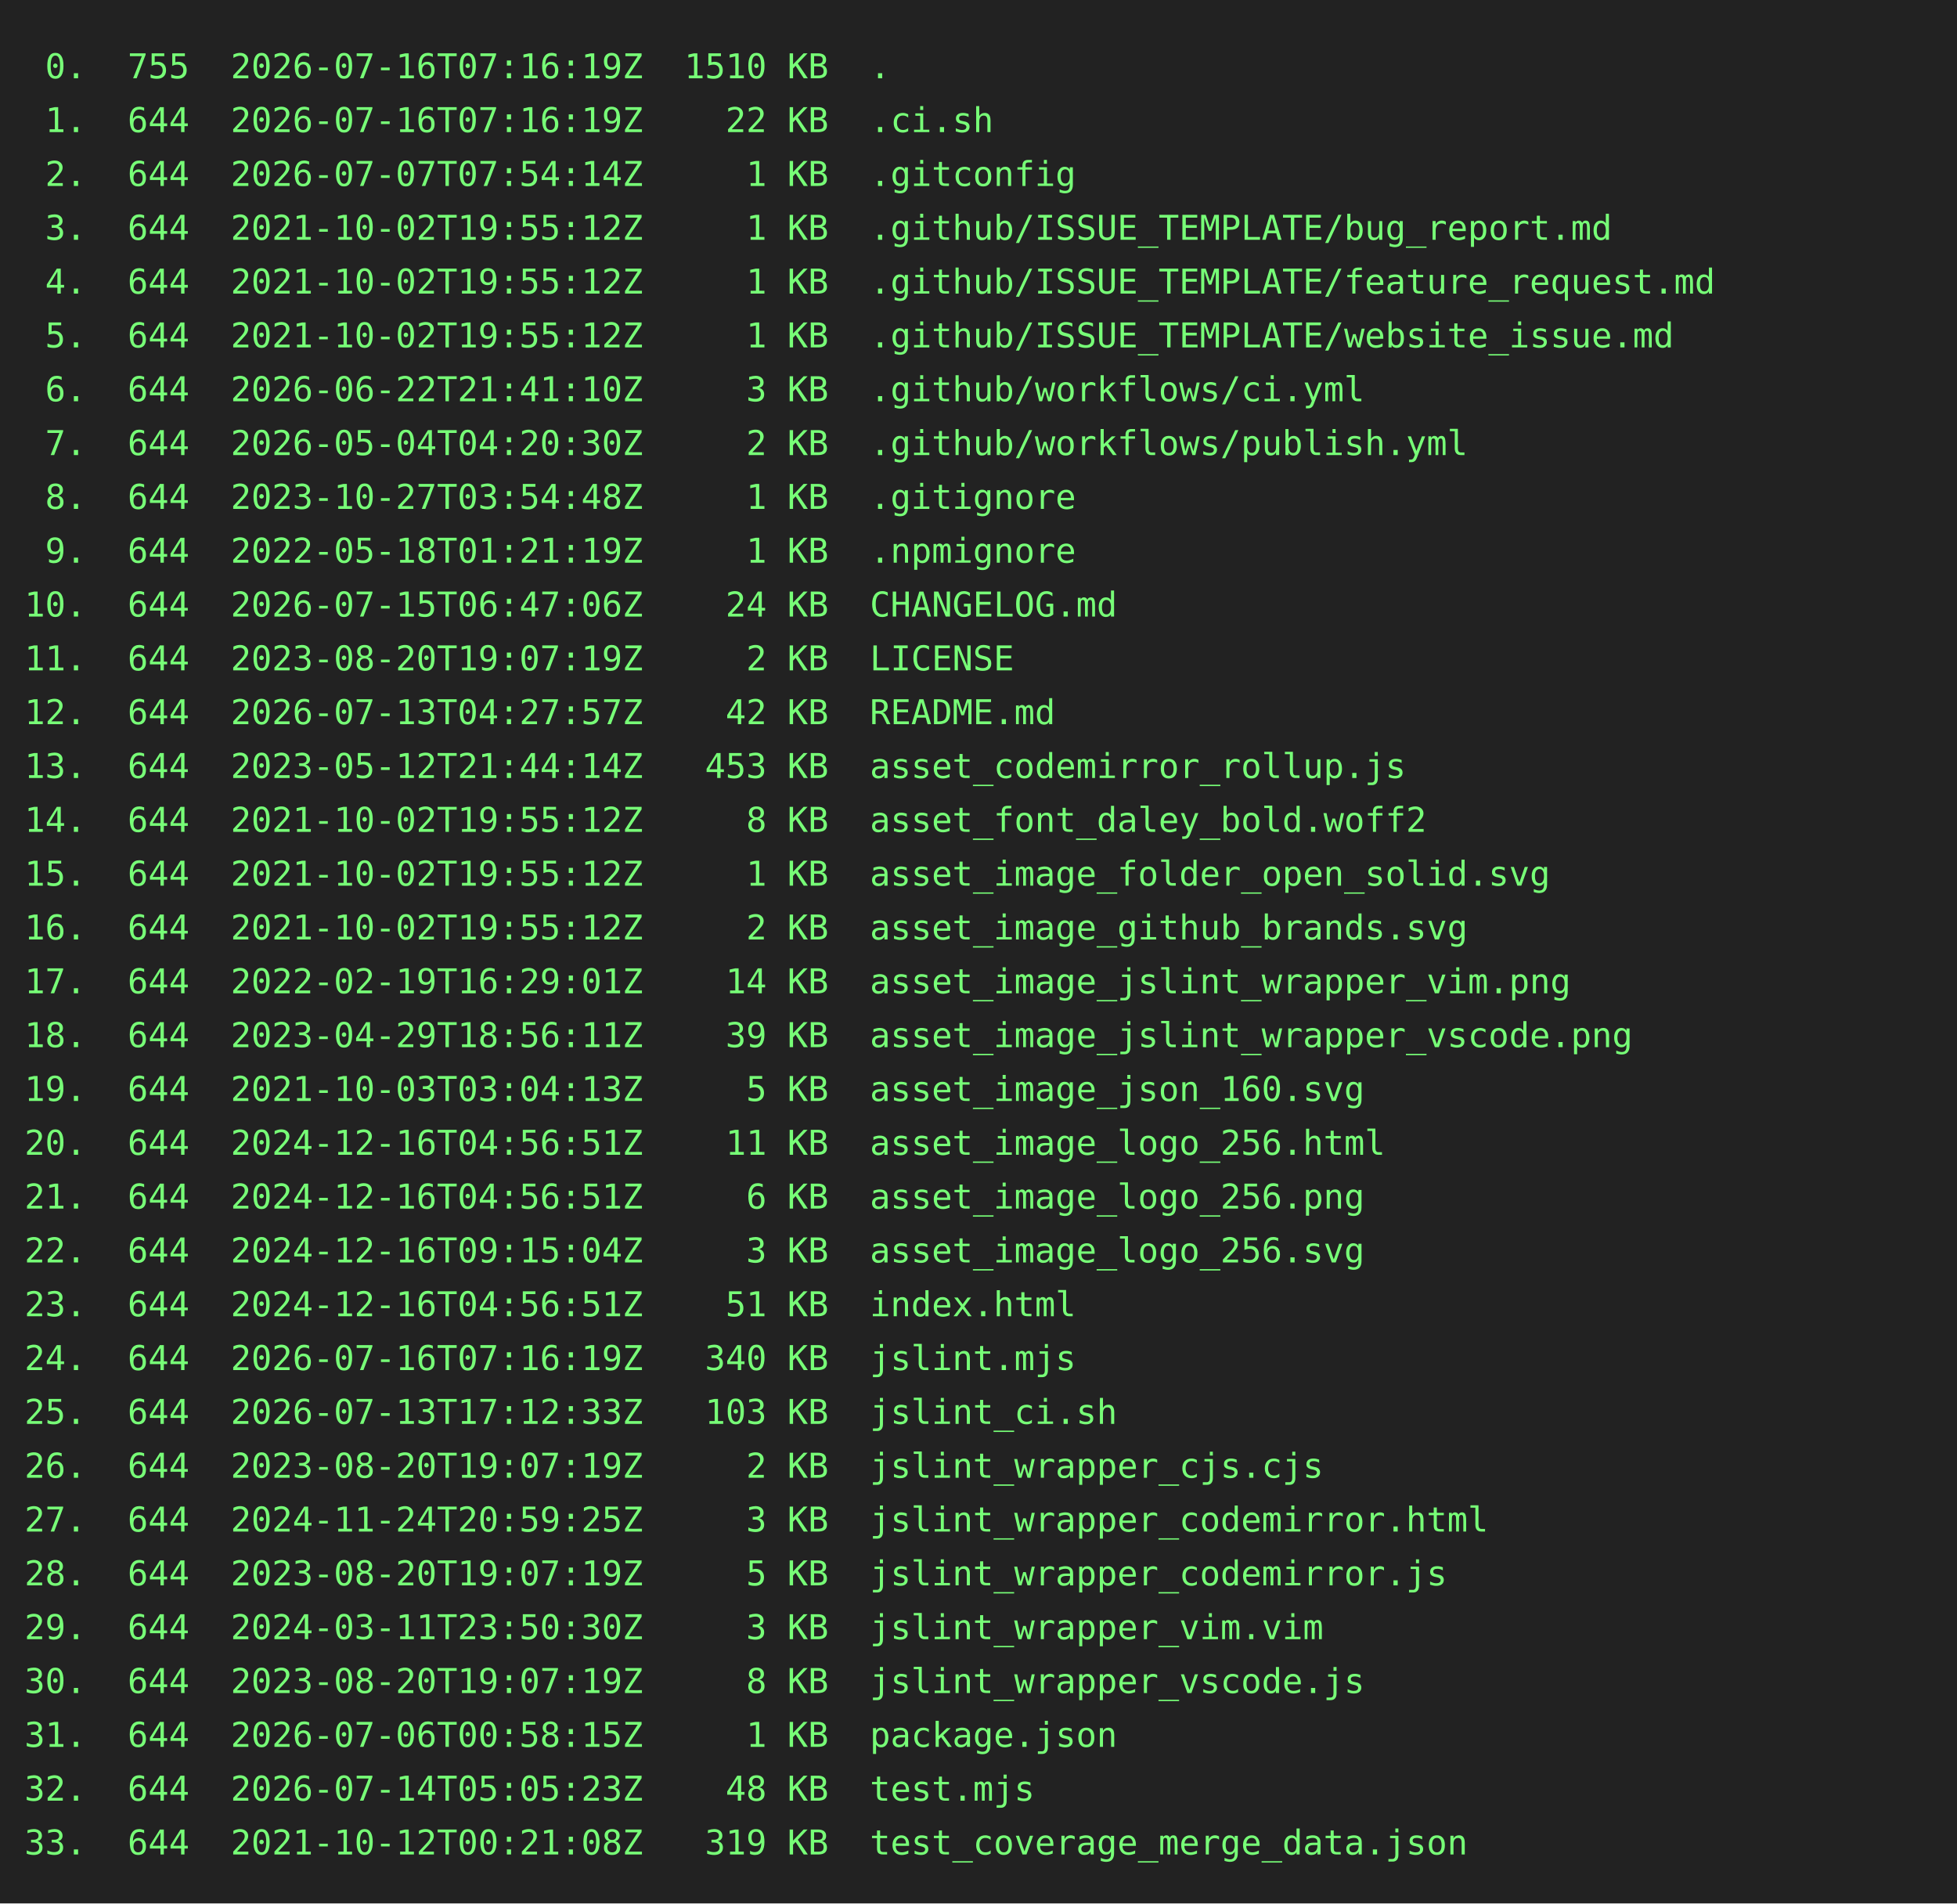
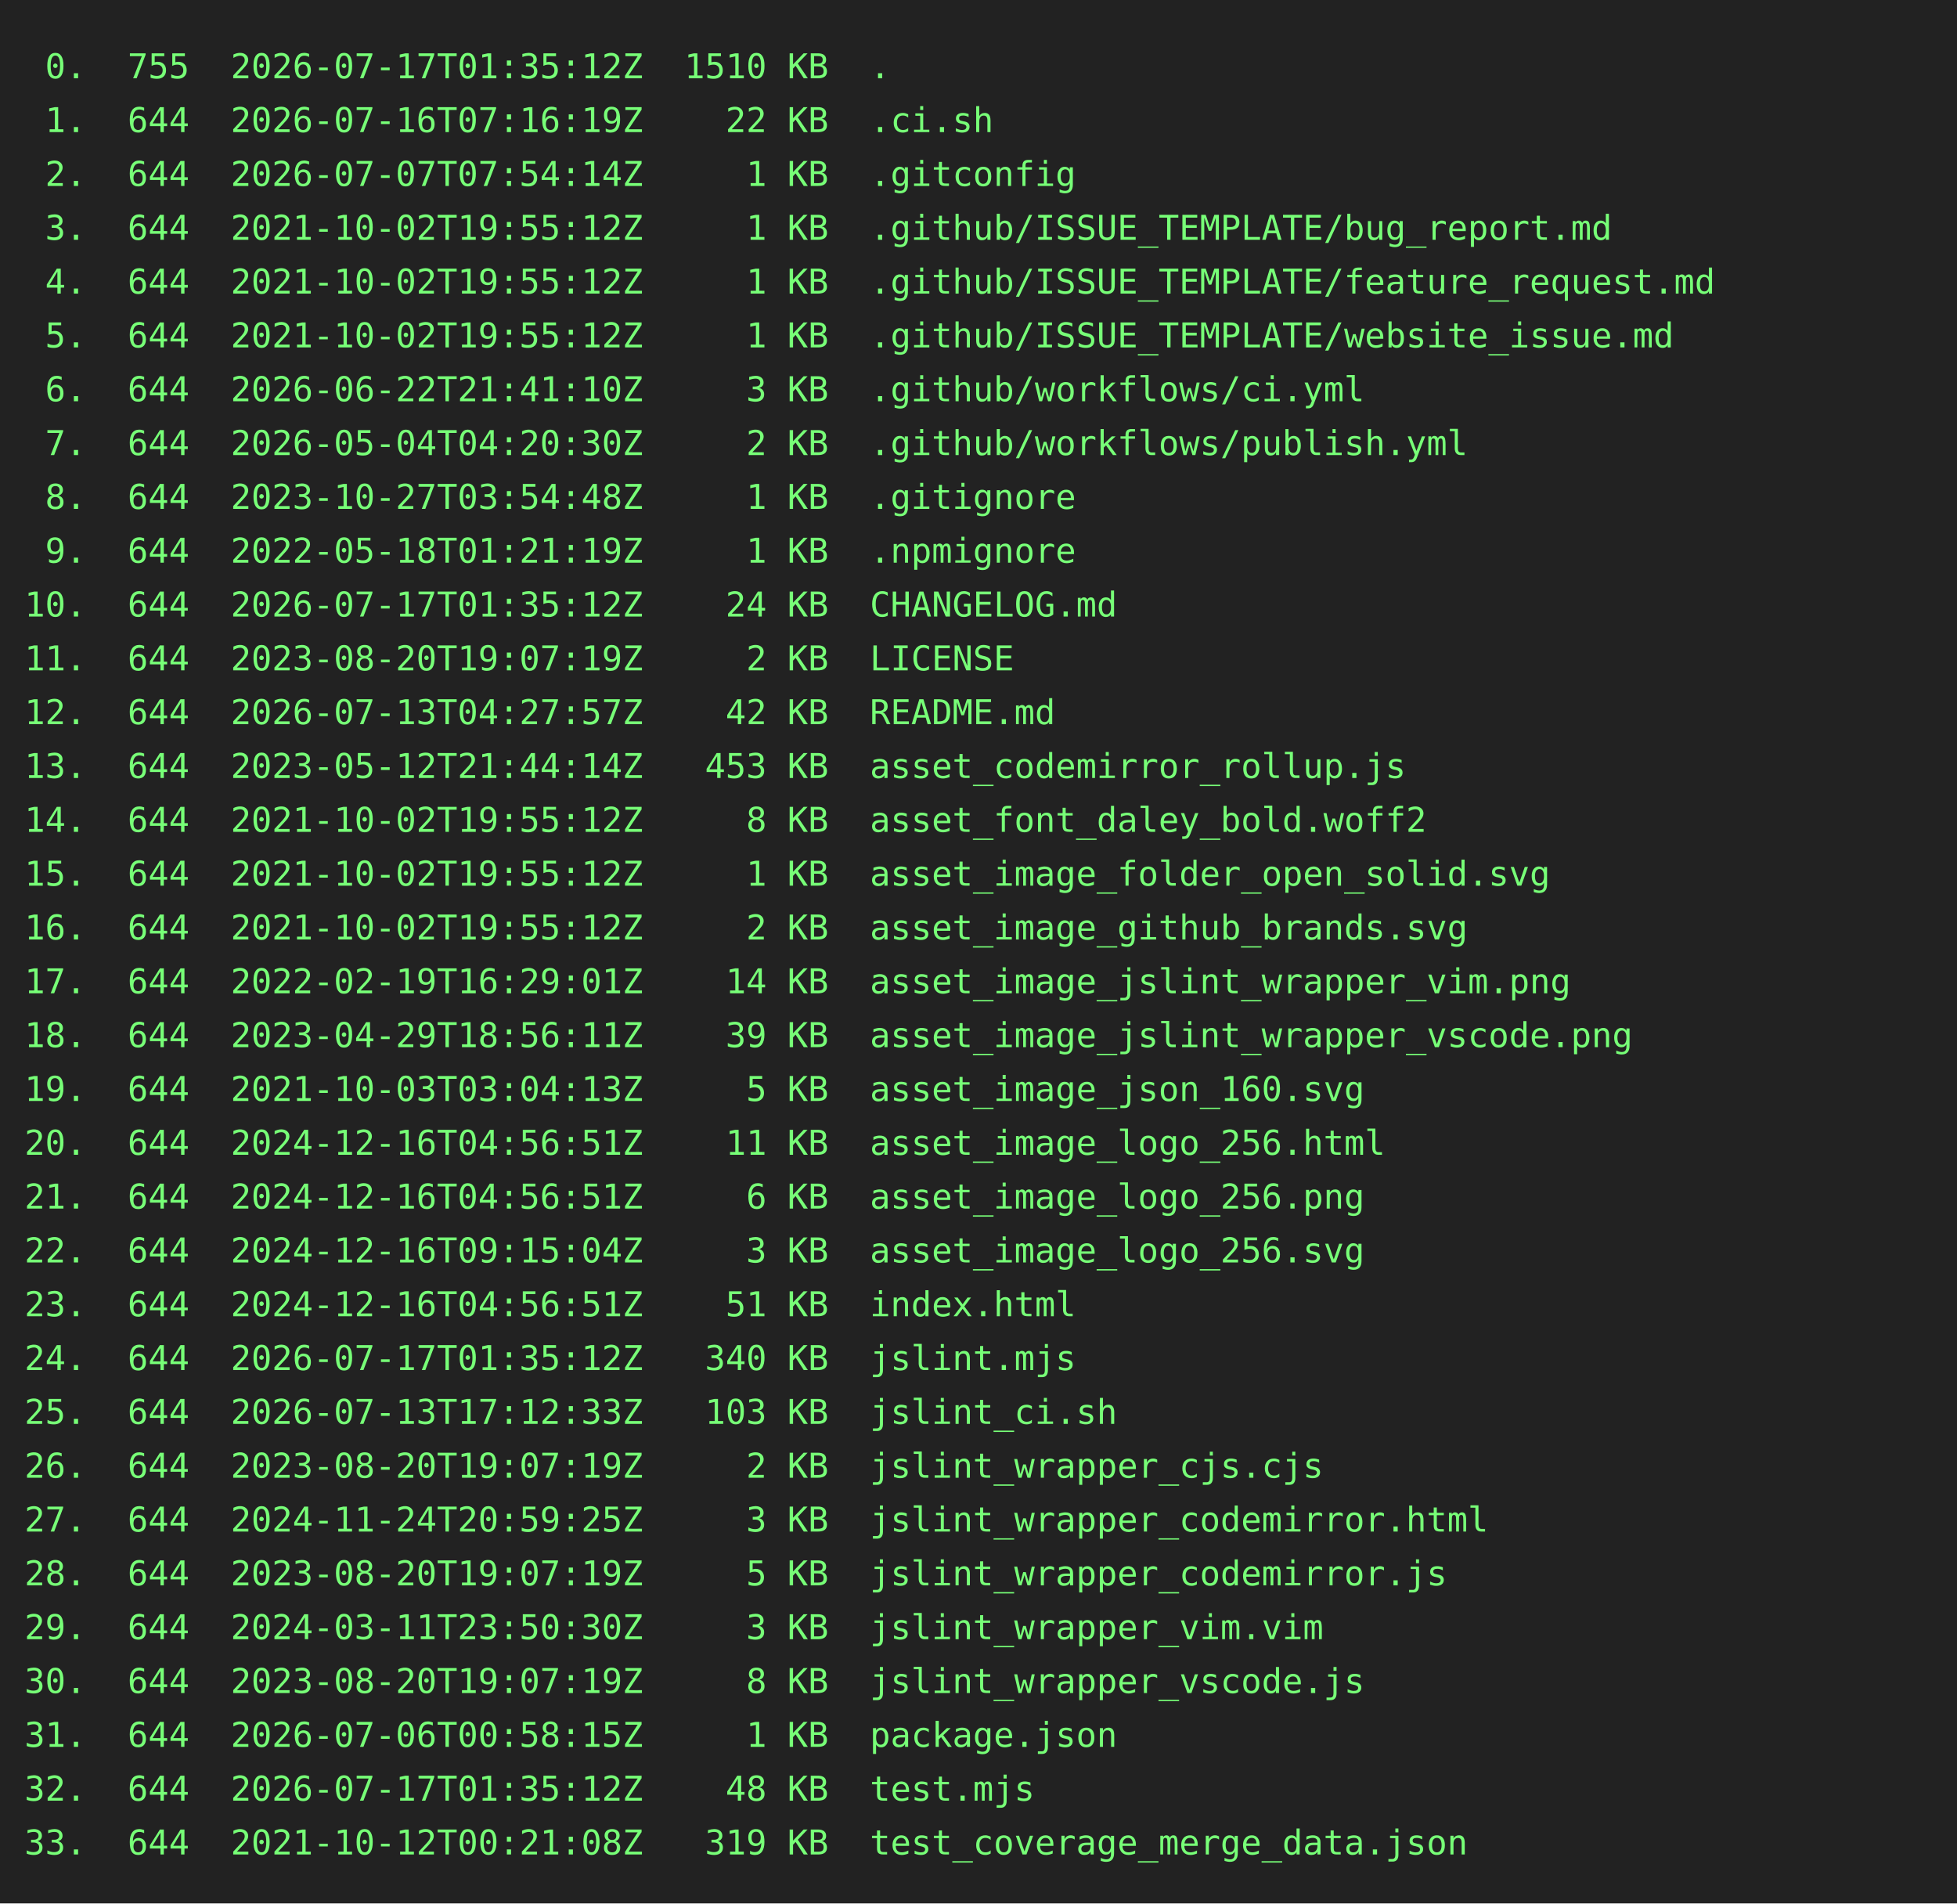
<svg xmlns="http://www.w3.org/2000/svg" height="778" width="800">
  <rect height="778" fill="#222" width="800" />
  <text fill="#7f7" font-family="consolas, menlo, monospace" font-size="14" xml:space="preserve">
-     <tspan lengthAdjust="spacingAndGlyphs" textLength="768" x="10" y="32"> 0.  755  2026-07-16T07:16:19Z  1510 KB  .                                                       </tspan>
+     <tspan lengthAdjust="spacingAndGlyphs" textLength="768" x="10" y="32"> 0.  755  2026-07-17T01:35:12Z  1510 KB  .                                                       </tspan>
    <tspan lengthAdjust="spacingAndGlyphs" textLength="768" x="10" y="54"> 1.  644  2026-07-16T07:16:19Z    22 KB  .ci.sh                                                  </tspan>
    <tspan lengthAdjust="spacingAndGlyphs" textLength="768" x="10" y="76"> 2.  644  2026-07-07T07:54:14Z     1 KB  .gitconfig                                              </tspan>
    <tspan lengthAdjust="spacingAndGlyphs" textLength="768" x="10" y="98"> 3.  644  2021-10-02T19:55:12Z     1 KB  .github/ISSUE_TEMPLATE/bug_report.md                    </tspan>
    <tspan lengthAdjust="spacingAndGlyphs" textLength="768" x="10" y="120"> 4.  644  2021-10-02T19:55:12Z     1 KB  .github/ISSUE_TEMPLATE/feature_request.md               </tspan>
    <tspan lengthAdjust="spacingAndGlyphs" textLength="768" x="10" y="142"> 5.  644  2021-10-02T19:55:12Z     1 KB  .github/ISSUE_TEMPLATE/website_issue.md                 </tspan>
    <tspan lengthAdjust="spacingAndGlyphs" textLength="768" x="10" y="164"> 6.  644  2026-06-22T21:41:10Z     3 KB  .github/workflows/ci.yml                                </tspan>
    <tspan lengthAdjust="spacingAndGlyphs" textLength="768" x="10" y="186"> 7.  644  2026-05-04T04:20:30Z     2 KB  .github/workflows/publish.yml                           </tspan>
    <tspan lengthAdjust="spacingAndGlyphs" textLength="768" x="10" y="208"> 8.  644  2023-10-27T03:54:48Z     1 KB  .gitignore                                              </tspan>
    <tspan lengthAdjust="spacingAndGlyphs" textLength="768" x="10" y="230"> 9.  644  2022-05-18T01:21:19Z     1 KB  .npmignore                                              </tspan>
-     <tspan lengthAdjust="spacingAndGlyphs" textLength="768" x="10" y="252">10.  644  2026-07-15T06:47:06Z    24 KB  CHANGELOG.md                                            </tspan>
+     <tspan lengthAdjust="spacingAndGlyphs" textLength="768" x="10" y="252">10.  644  2026-07-17T01:35:12Z    24 KB  CHANGELOG.md                                            </tspan>
    <tspan lengthAdjust="spacingAndGlyphs" textLength="768" x="10" y="274">11.  644  2023-08-20T19:07:19Z     2 KB  LICENSE                                                 </tspan>
    <tspan lengthAdjust="spacingAndGlyphs" textLength="768" x="10" y="296">12.  644  2026-07-13T04:27:57Z    42 KB  README.md                                               </tspan>
    <tspan lengthAdjust="spacingAndGlyphs" textLength="768" x="10" y="318">13.  644  2023-05-12T21:44:14Z   453 KB  asset_codemirror_rollup.js                              </tspan>
    <tspan lengthAdjust="spacingAndGlyphs" textLength="768" x="10" y="340">14.  644  2021-10-02T19:55:12Z     8 KB  asset_font_daley_bold.woff2                             </tspan>
    <tspan lengthAdjust="spacingAndGlyphs" textLength="768" x="10" y="362">15.  644  2021-10-02T19:55:12Z     1 KB  asset_image_folder_open_solid.svg                       </tspan>
    <tspan lengthAdjust="spacingAndGlyphs" textLength="768" x="10" y="384">16.  644  2021-10-02T19:55:12Z     2 KB  asset_image_github_brands.svg                           </tspan>
    <tspan lengthAdjust="spacingAndGlyphs" textLength="768" x="10" y="406">17.  644  2022-02-19T16:29:01Z    14 KB  asset_image_jslint_wrapper_vim.png                      </tspan>
    <tspan lengthAdjust="spacingAndGlyphs" textLength="768" x="10" y="428">18.  644  2023-04-29T18:56:11Z    39 KB  asset_image_jslint_wrapper_vscode.png                   </tspan>
    <tspan lengthAdjust="spacingAndGlyphs" textLength="768" x="10" y="450">19.  644  2021-10-03T03:04:13Z     5 KB  asset_image_json_160.svg                                </tspan>
    <tspan lengthAdjust="spacingAndGlyphs" textLength="768" x="10" y="472">20.  644  2024-12-16T04:56:51Z    11 KB  asset_image_logo_256.html                               </tspan>
    <tspan lengthAdjust="spacingAndGlyphs" textLength="768" x="10" y="494">21.  644  2024-12-16T04:56:51Z     6 KB  asset_image_logo_256.png                                </tspan>
    <tspan lengthAdjust="spacingAndGlyphs" textLength="768" x="10" y="516">22.  644  2024-12-16T09:15:04Z     3 KB  asset_image_logo_256.svg                                </tspan>
    <tspan lengthAdjust="spacingAndGlyphs" textLength="768" x="10" y="538">23.  644  2024-12-16T04:56:51Z    51 KB  index.html                                              </tspan>
-     <tspan lengthAdjust="spacingAndGlyphs" textLength="768" x="10" y="560">24.  644  2026-07-16T07:16:19Z   340 KB  jslint.mjs                                              </tspan>
+     <tspan lengthAdjust="spacingAndGlyphs" textLength="768" x="10" y="560">24.  644  2026-07-17T01:35:12Z   340 KB  jslint.mjs                                              </tspan>
    <tspan lengthAdjust="spacingAndGlyphs" textLength="768" x="10" y="582">25.  644  2026-07-13T17:12:33Z   103 KB  jslint_ci.sh                                            </tspan>
    <tspan lengthAdjust="spacingAndGlyphs" textLength="768" x="10" y="604">26.  644  2023-08-20T19:07:19Z     2 KB  jslint_wrapper_cjs.cjs                                  </tspan>
    <tspan lengthAdjust="spacingAndGlyphs" textLength="768" x="10" y="626">27.  644  2024-11-24T20:59:25Z     3 KB  jslint_wrapper_codemirror.html                          </tspan>
    <tspan lengthAdjust="spacingAndGlyphs" textLength="768" x="10" y="648">28.  644  2023-08-20T19:07:19Z     5 KB  jslint_wrapper_codemirror.js                            </tspan>
    <tspan lengthAdjust="spacingAndGlyphs" textLength="768" x="10" y="670">29.  644  2024-03-11T23:50:30Z     3 KB  jslint_wrapper_vim.vim                                  </tspan>
    <tspan lengthAdjust="spacingAndGlyphs" textLength="768" x="10" y="692">30.  644  2023-08-20T19:07:19Z     8 KB  jslint_wrapper_vscode.js                                </tspan>
    <tspan lengthAdjust="spacingAndGlyphs" textLength="768" x="10" y="714">31.  644  2026-07-06T00:58:15Z     1 KB  package.json                                            </tspan>
-     <tspan lengthAdjust="spacingAndGlyphs" textLength="768" x="10" y="736">32.  644  2026-07-14T05:05:23Z    48 KB  test.mjs                                                </tspan>
+     <tspan lengthAdjust="spacingAndGlyphs" textLength="768" x="10" y="736">32.  644  2026-07-17T01:35:12Z    48 KB  test.mjs                                                </tspan>
    <tspan lengthAdjust="spacingAndGlyphs" textLength="768" x="10" y="758">33.  644  2021-10-12T00:21:08Z   319 KB  test_coverage_merge_data.json                           </tspan>
  </text>
</svg>
